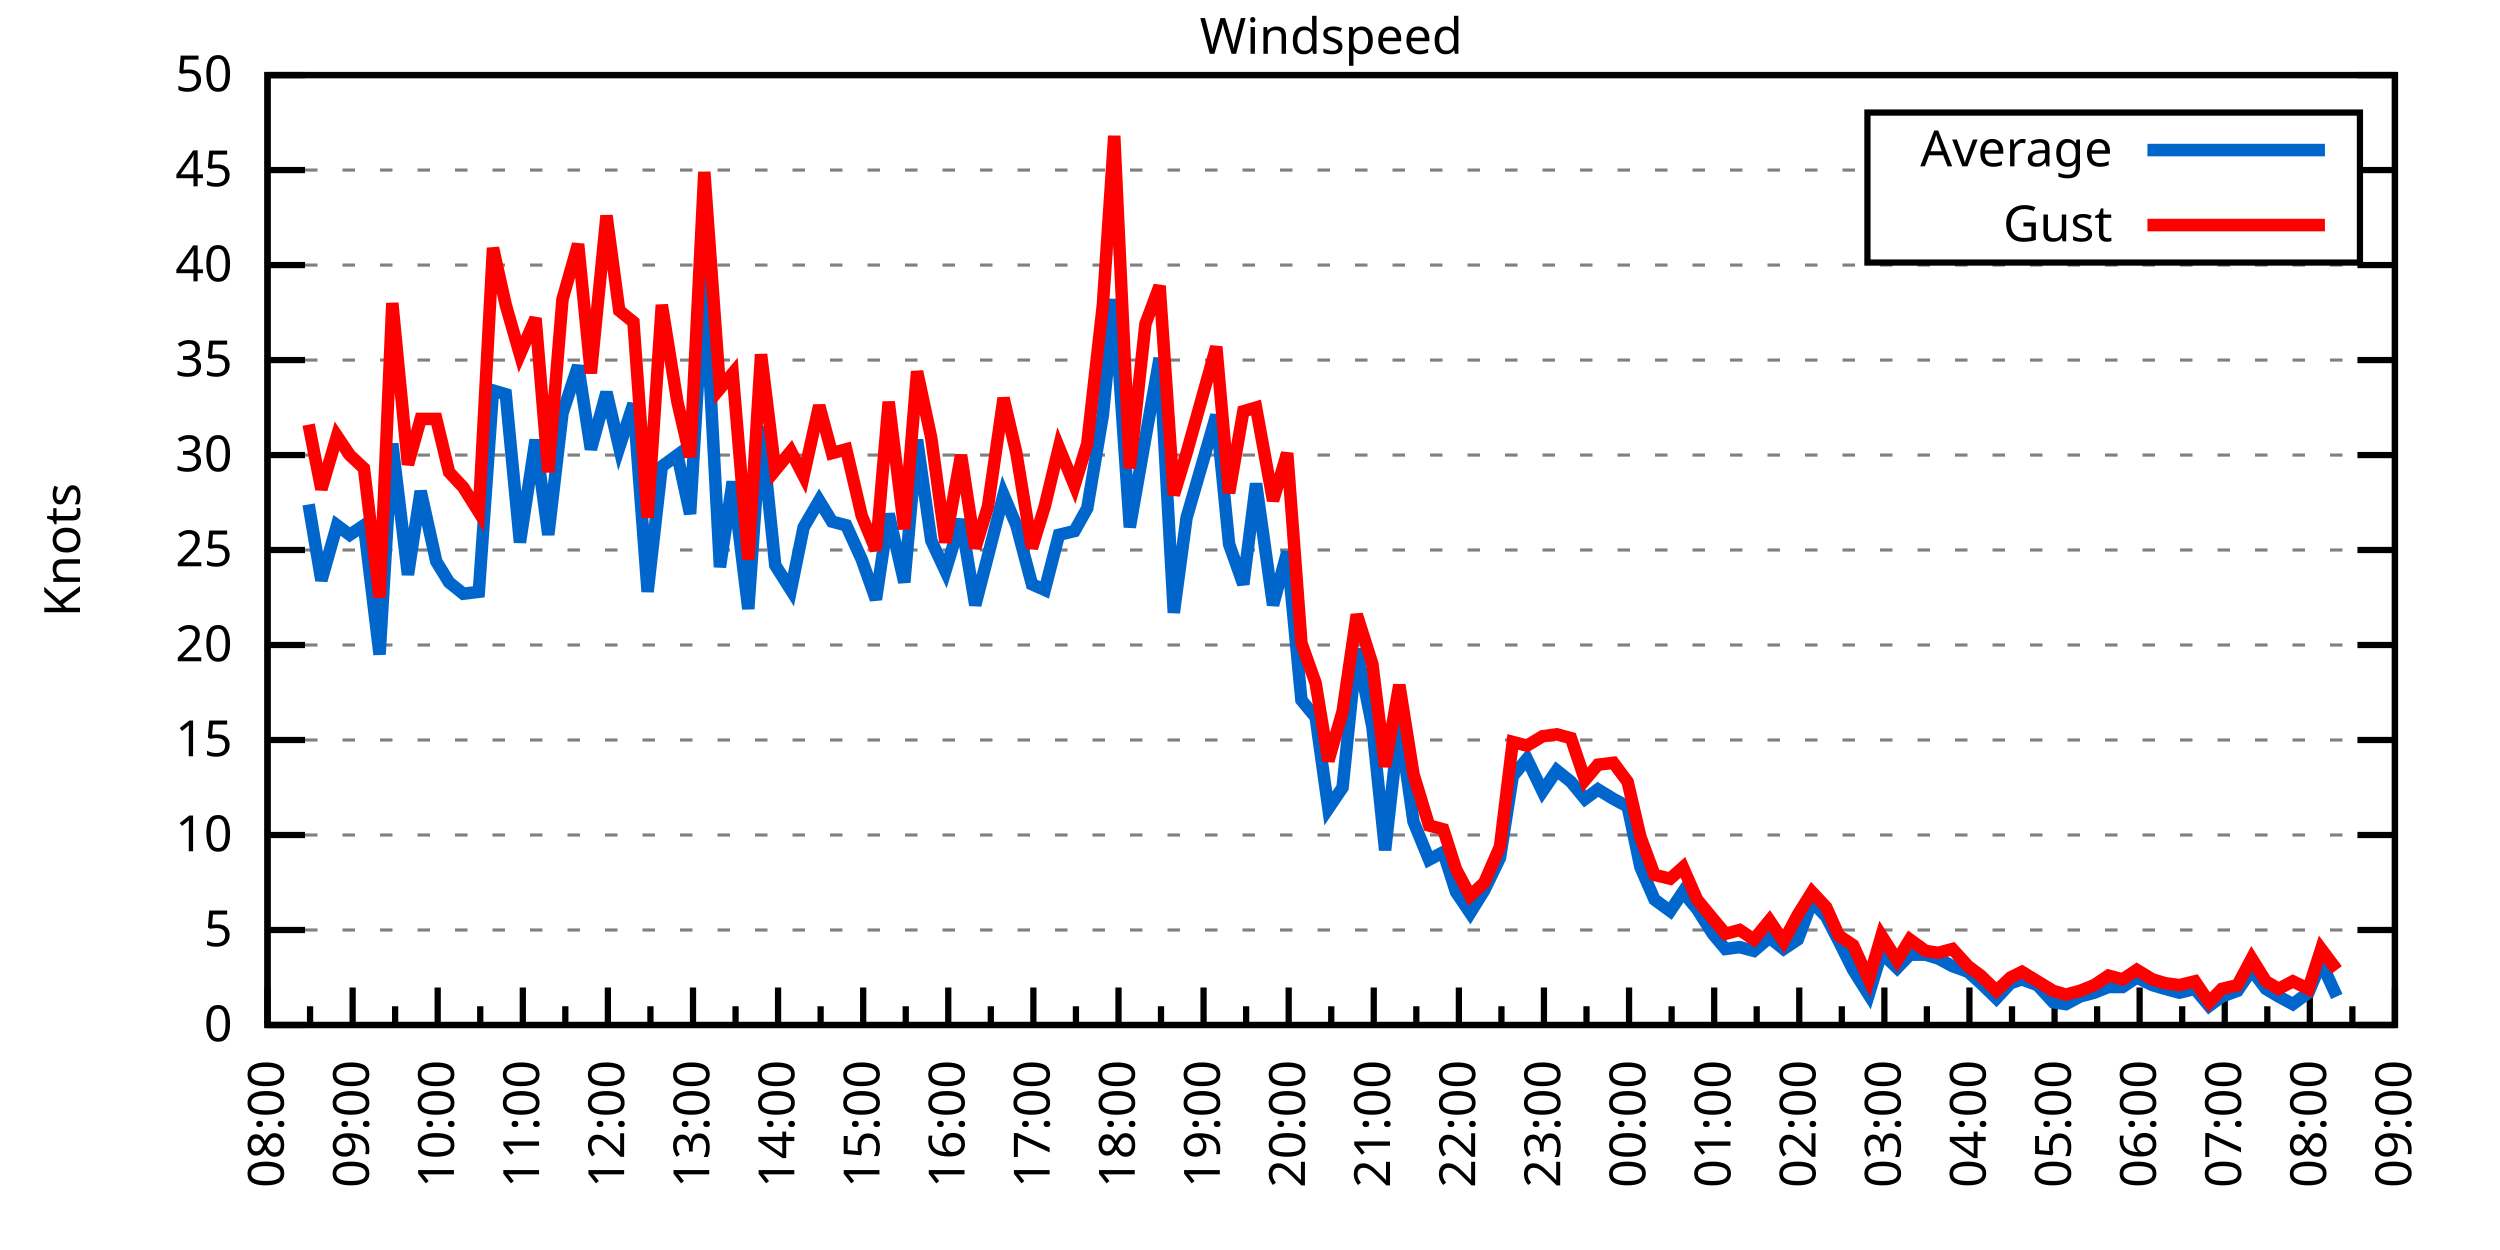
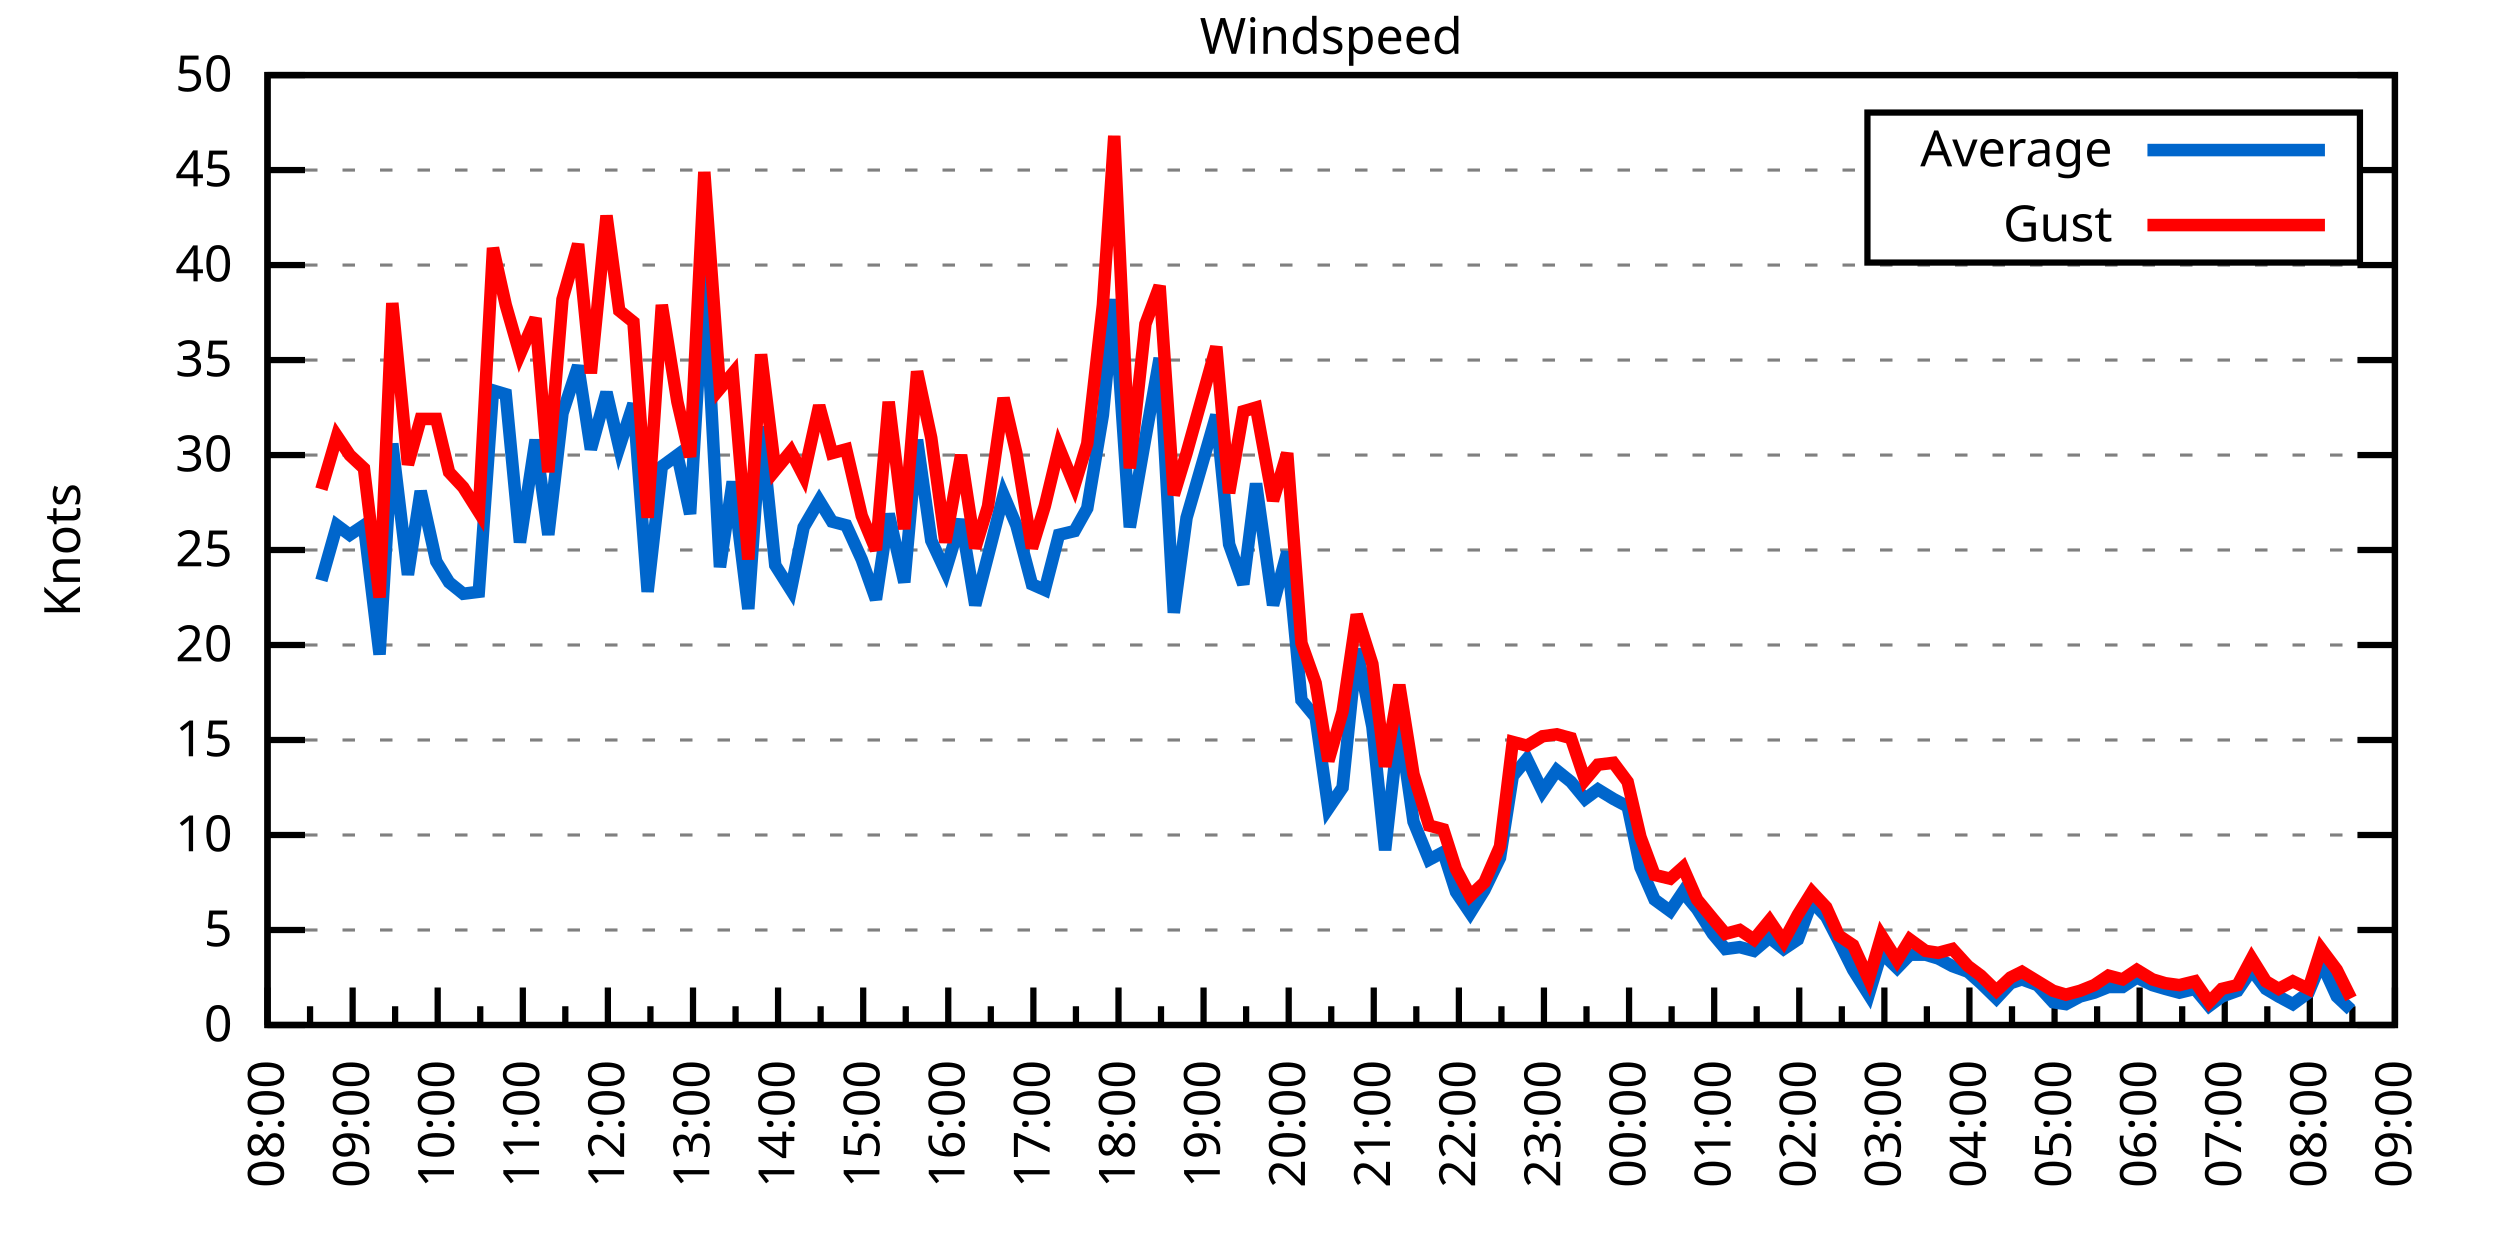
<svg xmlns="http://www.w3.org/2000/svg" xmlns:xlink="http://www.w3.org/1999/xlink" width="400" height="200" viewBox="0 0 400 200">
  <g id="gnuplot_canvas">
    <rect x="0" y="0" width="400" height="200" fill="none" />
    <defs>
      <circle id="gpDot" r="0.5" stroke-width="0.5" stroke="currentColor" />
      <path id="gpPt0" stroke-width="0.333" stroke="currentColor" d="M-1,0 h2 M0,-1 v2" />
      <path id="gpPt1" stroke-width="0.333" stroke="currentColor" d="M-1,-1 L1,1 M1,-1 L-1,1" />
      <path id="gpPt2" stroke-width="0.333" stroke="currentColor" d="M-1,0 L1,0 M0,-1 L0,1 M-1,-1 L1,1 M-1,1 L1,-1" />
      <rect id="gpPt3" stroke-width="0.333" stroke="currentColor" x="-1" y="-1" width="2" height="2" />
      <rect id="gpPt4" stroke-width="0.333" stroke="currentColor" fill="currentColor" x="-1" y="-1" width="2" height="2" />
      <circle id="gpPt5" stroke-width="0.333" stroke="currentColor" cx="0" cy="0" r="1" />
      <use xlink:href="#gpPt5" id="gpPt6" fill="currentColor" stroke="none" />
      <path id="gpPt7" stroke-width="0.333" stroke="currentColor" d="M0,-1.33 L-1.33,0.67 L1.33,0.67 z" />
      <use xlink:href="#gpPt7" id="gpPt8" fill="currentColor" stroke="none" />
      <use xlink:href="#gpPt7" id="gpPt9" stroke="currentColor" transform="rotate(180)" />
      <use xlink:href="#gpPt9" id="gpPt10" fill="currentColor" stroke="none" />
      <use xlink:href="#gpPt3" id="gpPt11" stroke="currentColor" transform="rotate(45)" />
      <use xlink:href="#gpPt11" id="gpPt12" fill="currentColor" stroke="none" />
      <path id="gpPt13" stroke-width="0.333" stroke="currentColor" d="M0,1.330 L1.265,0.411 L0.782,-1.067 L-0.782,-1.076 L-1.265,0.411 z" />
      <use xlink:href="#gpPt13" id="gpPt14" fill="currentColor" stroke="none" />
      <filter id="textbox" filterUnits="objectBoundingBox" x="0" y="0" height="1" width="1">
        <feFlood flood-color="white" flood-opacity="1" result="bgnd" />
        <feComposite in="SourceGraphic" in2="bgnd" operator="atop" />
      </filter>
      <filter id="greybox" filterUnits="objectBoundingBox" x="0" y="0" height="1" width="1">
        <feFlood flood-color="lightgrey" flood-opacity="1" result="grey" />
        <feComposite in="SourceGraphic" in2="grey" operator="atop" />
      </filter>
    </defs>
    <g fill="none" color="white" stroke="currentColor" stroke-width="1.00" stroke-linecap="butt" stroke-linejoin="miter">
</g>
    <g fill="none" color="black" stroke="currentColor" stroke-width="1.00" stroke-linecap="butt" stroke-linejoin="miter">
      <g stroke="none" shape-rendering="crispEdges">
        <polygon fill="rgb(255, 255, 255)" points="42.80,164.00 383.18,164.00 383.18,12.02 42.80,12.02 " />
      </g>
    </g>
    <g fill="none" color="black" stroke="currentColor" stroke-width="1.00" stroke-linecap="butt" stroke-linejoin="miter">
</g>
    <g fill="none" color="black" stroke="black" stroke-width="0.50" stroke-linecap="butt" stroke-linejoin="miter">
</g>
    <g fill="none" color="gray" stroke="currentColor" stroke-width="0.50" stroke-linecap="butt" stroke-linejoin="miter">
      <path stroke="gray" stroke-dasharray="2,4" class="gridline" d="M42.80,164.00 L383.19,164.00  " />
    </g>
    <g fill="none" color="gray" stroke="gray" stroke-width="1.00" stroke-linecap="butt" stroke-linejoin="miter">
</g>
    <g fill="none" color="black" stroke="currentColor" stroke-width="1.00" stroke-linecap="butt" stroke-linejoin="miter">
      <path stroke="black" d="M42.80,164.00 L48.80,164.00 M383.19,164.00 L377.19,164.00  " />
      <g transform="translate(37.20,166.60)" stroke="none" fill="black" font-family="Sans" font-size="8.00" text-anchor="end">
        <text>
          <tspan font-family="Sans"> 0</tspan>
        </text>
      </g>
    </g>
    <g fill="none" color="black" stroke="currentColor" stroke-width="1.00" stroke-linecap="butt" stroke-linejoin="miter">
</g>
    <g fill="none" color="black" stroke="black" stroke-width="0.50" stroke-linecap="butt" stroke-linejoin="miter">
</g>
    <g fill="none" color="gray" stroke="currentColor" stroke-width="0.50" stroke-linecap="butt" stroke-linejoin="miter">
      <path stroke="gray" stroke-dasharray="2,4" class="gridline" d="M42.80,148.80 L383.19,148.80  " />
    </g>
    <g fill="none" color="gray" stroke="gray" stroke-width="1.00" stroke-linecap="butt" stroke-linejoin="miter">
</g>
    <g fill="none" color="black" stroke="currentColor" stroke-width="1.00" stroke-linecap="butt" stroke-linejoin="miter">
      <path stroke="black" d="M42.80,148.80 L48.80,148.80 M383.19,148.80 L377.19,148.80  " />
      <g transform="translate(37.20,151.40)" stroke="none" fill="black" font-family="Sans" font-size="8.00" text-anchor="end">
        <text>
          <tspan font-family="Sans"> 5</tspan>
        </text>
      </g>
    </g>
    <g fill="none" color="black" stroke="currentColor" stroke-width="1.00" stroke-linecap="butt" stroke-linejoin="miter">
</g>
    <g fill="none" color="black" stroke="black" stroke-width="0.50" stroke-linecap="butt" stroke-linejoin="miter">
</g>
    <g fill="none" color="gray" stroke="currentColor" stroke-width="0.50" stroke-linecap="butt" stroke-linejoin="miter">
      <path stroke="gray" stroke-dasharray="2,4" class="gridline" d="M42.80,133.60 L383.19,133.60  " />
    </g>
    <g fill="none" color="gray" stroke="gray" stroke-width="1.00" stroke-linecap="butt" stroke-linejoin="miter">
</g>
    <g fill="none" color="black" stroke="currentColor" stroke-width="1.00" stroke-linecap="butt" stroke-linejoin="miter">
      <path stroke="black" d="M42.80,133.60 L48.80,133.60 M383.19,133.60 L377.19,133.60  " />
      <g transform="translate(37.20,136.20)" stroke="none" fill="black" font-family="Sans" font-size="8.00" text-anchor="end">
        <text>
          <tspan font-family="Sans"> 10</tspan>
        </text>
      </g>
    </g>
    <g fill="none" color="black" stroke="currentColor" stroke-width="1.00" stroke-linecap="butt" stroke-linejoin="miter">
</g>
    <g fill="none" color="black" stroke="black" stroke-width="0.50" stroke-linecap="butt" stroke-linejoin="miter">
</g>
    <g fill="none" color="gray" stroke="currentColor" stroke-width="0.50" stroke-linecap="butt" stroke-linejoin="miter">
      <path stroke="gray" stroke-dasharray="2,4" class="gridline" d="M42.80,118.40 L383.19,118.40  " />
    </g>
    <g fill="none" color="gray" stroke="gray" stroke-width="1.00" stroke-linecap="butt" stroke-linejoin="miter">
</g>
    <g fill="none" color="black" stroke="currentColor" stroke-width="1.00" stroke-linecap="butt" stroke-linejoin="miter">
      <path stroke="black" d="M42.80,118.40 L48.80,118.40 M383.19,118.40 L377.19,118.40  " />
      <g transform="translate(37.20,121.00)" stroke="none" fill="black" font-family="Sans" font-size="8.00" text-anchor="end">
        <text>
          <tspan font-family="Sans"> 15</tspan>
        </text>
      </g>
    </g>
    <g fill="none" color="black" stroke="currentColor" stroke-width="1.00" stroke-linecap="butt" stroke-linejoin="miter">
</g>
    <g fill="none" color="black" stroke="black" stroke-width="0.50" stroke-linecap="butt" stroke-linejoin="miter">
</g>
    <g fill="none" color="gray" stroke="currentColor" stroke-width="0.50" stroke-linecap="butt" stroke-linejoin="miter">
      <path stroke="gray" stroke-dasharray="2,4" class="gridline" d="M42.80,103.20 L383.19,103.20  " />
    </g>
    <g fill="none" color="gray" stroke="gray" stroke-width="1.00" stroke-linecap="butt" stroke-linejoin="miter">
</g>
    <g fill="none" color="black" stroke="currentColor" stroke-width="1.00" stroke-linecap="butt" stroke-linejoin="miter">
      <path stroke="black" d="M42.80,103.20 L48.80,103.20 M383.19,103.20 L377.19,103.20  " />
      <g transform="translate(37.20,105.80)" stroke="none" fill="black" font-family="Sans" font-size="8.00" text-anchor="end">
        <text>
          <tspan font-family="Sans"> 20</tspan>
        </text>
      </g>
    </g>
    <g fill="none" color="black" stroke="currentColor" stroke-width="1.00" stroke-linecap="butt" stroke-linejoin="miter">
</g>
    <g fill="none" color="black" stroke="black" stroke-width="0.50" stroke-linecap="butt" stroke-linejoin="miter">
</g>
    <g fill="none" color="gray" stroke="currentColor" stroke-width="0.50" stroke-linecap="butt" stroke-linejoin="miter">
      <path stroke="gray" stroke-dasharray="2,4" class="gridline" d="M42.80,88.00 L383.19,88.00  " />
    </g>
    <g fill="none" color="gray" stroke="gray" stroke-width="1.00" stroke-linecap="butt" stroke-linejoin="miter">
</g>
    <g fill="none" color="black" stroke="currentColor" stroke-width="1.00" stroke-linecap="butt" stroke-linejoin="miter">
      <path stroke="black" d="M42.80,88.00 L48.80,88.00 M383.19,88.00 L377.19,88.00  " />
      <g transform="translate(37.20,90.60)" stroke="none" fill="black" font-family="Sans" font-size="8.00" text-anchor="end">
        <text>
          <tspan font-family="Sans"> 25</tspan>
        </text>
      </g>
    </g>
    <g fill="none" color="black" stroke="currentColor" stroke-width="1.00" stroke-linecap="butt" stroke-linejoin="miter">
</g>
    <g fill="none" color="black" stroke="black" stroke-width="0.50" stroke-linecap="butt" stroke-linejoin="miter">
</g>
    <g fill="none" color="gray" stroke="currentColor" stroke-width="0.50" stroke-linecap="butt" stroke-linejoin="miter">
      <path stroke="gray" stroke-dasharray="2,4" class="gridline" d="M42.80,72.81 L383.19,72.81  " />
    </g>
    <g fill="none" color="gray" stroke="gray" stroke-width="1.00" stroke-linecap="butt" stroke-linejoin="miter">
</g>
    <g fill="none" color="black" stroke="currentColor" stroke-width="1.00" stroke-linecap="butt" stroke-linejoin="miter">
      <path stroke="black" d="M42.80,72.81 L48.80,72.81 M383.19,72.81 L377.19,72.81  " />
      <g transform="translate(37.20,75.41)" stroke="none" fill="black" font-family="Sans" font-size="8.00" text-anchor="end">
        <text>
          <tspan font-family="Sans"> 30</tspan>
        </text>
      </g>
    </g>
    <g fill="none" color="black" stroke="currentColor" stroke-width="1.00" stroke-linecap="butt" stroke-linejoin="miter">
</g>
    <g fill="none" color="black" stroke="black" stroke-width="0.50" stroke-linecap="butt" stroke-linejoin="miter">
</g>
    <g fill="none" color="gray" stroke="currentColor" stroke-width="0.50" stroke-linecap="butt" stroke-linejoin="miter">
      <path stroke="gray" stroke-dasharray="2,4" class="gridline" d="M42.80,57.61 L383.19,57.61  " />
    </g>
    <g fill="none" color="gray" stroke="gray" stroke-width="1.00" stroke-linecap="butt" stroke-linejoin="miter">
</g>
    <g fill="none" color="black" stroke="currentColor" stroke-width="1.00" stroke-linecap="butt" stroke-linejoin="miter">
      <path stroke="black" d="M42.80,57.61 L48.80,57.61 M383.19,57.61 L377.19,57.61  " />
      <g transform="translate(37.20,60.21)" stroke="none" fill="black" font-family="Sans" font-size="8.00" text-anchor="end">
        <text>
          <tspan font-family="Sans"> 35</tspan>
        </text>
      </g>
    </g>
    <g fill="none" color="black" stroke="currentColor" stroke-width="1.00" stroke-linecap="butt" stroke-linejoin="miter">
</g>
    <g fill="none" color="black" stroke="black" stroke-width="0.50" stroke-linecap="butt" stroke-linejoin="miter">
</g>
    <g fill="none" color="gray" stroke="currentColor" stroke-width="0.50" stroke-linecap="butt" stroke-linejoin="miter">
      <path stroke="gray" stroke-dasharray="2,4" class="gridline" d="M42.80,42.41 L383.19,42.41  " />
    </g>
    <g fill="none" color="gray" stroke="gray" stroke-width="1.00" stroke-linecap="butt" stroke-linejoin="miter">
</g>
    <g fill="none" color="black" stroke="currentColor" stroke-width="1.00" stroke-linecap="butt" stroke-linejoin="miter">
      <path stroke="black" d="M42.80,42.41 L48.80,42.41 M383.19,42.41 L377.19,42.41  " />
      <g transform="translate(37.20,45.01)" stroke="none" fill="black" font-family="Sans" font-size="8.00" text-anchor="end">
        <text>
          <tspan font-family="Sans"> 40</tspan>
        </text>
      </g>
    </g>
    <g fill="none" color="black" stroke="currentColor" stroke-width="1.00" stroke-linecap="butt" stroke-linejoin="miter">
</g>
    <g fill="none" color="black" stroke="black" stroke-width="0.50" stroke-linecap="butt" stroke-linejoin="miter">
</g>
    <g fill="none" color="gray" stroke="currentColor" stroke-width="0.50" stroke-linecap="butt" stroke-linejoin="miter">
      <path stroke="gray" stroke-dasharray="2,4" class="gridline" d="M42.80,27.21 L298.79,27.21 M377.59,27.21 L383.19,27.21  " />
    </g>
    <g fill="none" color="gray" stroke="gray" stroke-width="1.00" stroke-linecap="butt" stroke-linejoin="miter">
</g>
    <g fill="none" color="black" stroke="currentColor" stroke-width="1.00" stroke-linecap="butt" stroke-linejoin="miter">
      <path stroke="black" d="M42.80,27.21 L48.80,27.21 M383.19,27.21 L377.19,27.21  " />
      <g transform="translate(37.20,29.81)" stroke="none" fill="black" font-family="Sans" font-size="8.00" text-anchor="end">
        <text>
          <tspan font-family="Sans"> 45</tspan>
        </text>
      </g>
    </g>
    <g fill="none" color="black" stroke="currentColor" stroke-width="1.00" stroke-linecap="butt" stroke-linejoin="miter">
</g>
    <g fill="none" color="black" stroke="black" stroke-width="0.50" stroke-linecap="butt" stroke-linejoin="miter">
</g>
    <g fill="none" color="gray" stroke="currentColor" stroke-width="0.50" stroke-linecap="butt" stroke-linejoin="miter">
      <path stroke="gray" stroke-dasharray="2,4" class="gridline" d="M42.80,12.01 L383.19,12.01  " />
    </g>
    <g fill="none" color="gray" stroke="gray" stroke-width="1.00" stroke-linecap="butt" stroke-linejoin="miter">
</g>
    <g fill="none" color="black" stroke="currentColor" stroke-width="1.00" stroke-linecap="butt" stroke-linejoin="miter">
      <path stroke="black" d="M42.80,12.01 L48.80,12.01 M383.19,12.01 L377.19,12.01  " />
      <g transform="translate(37.20,14.61)" stroke="none" fill="black" font-family="Sans" font-size="8.00" text-anchor="end">
        <text>
          <tspan font-family="Sans"> 50</tspan>
        </text>
      </g>
    </g>
    <g fill="none" color="black" stroke="currentColor" stroke-width="1.00" stroke-linecap="butt" stroke-linejoin="miter">
      <path stroke="black" d="M42.80,164.00 L42.80,158.00  " />
      <g transform="translate(45.40,169.60) rotate(270)" stroke="none" fill="black" font-family="Sans" font-size="8.00" text-anchor="end">
        <text>
          <tspan font-family="Sans">08:00</tspan>
        </text>
      </g>
    </g>
    <g fill="none" color="black" stroke="currentColor" stroke-width="1.00" stroke-linecap="butt" stroke-linejoin="miter">
      <path stroke="black" d="M49.61,164.00 L49.61,161.00 M56.42,164.00 L56.42,158.00  " />
      <g transform="translate(59.02,169.60) rotate(270)" stroke="none" fill="black" font-family="Sans" font-size="8.00" text-anchor="end">
        <text>
          <tspan font-family="Sans">09:00</tspan>
        </text>
      </g>
    </g>
    <g fill="none" color="black" stroke="currentColor" stroke-width="1.00" stroke-linecap="butt" stroke-linejoin="miter">
      <path stroke="black" d="M63.22,164.00 L63.22,161.00 M70.03,164.00 L70.03,158.00  " />
      <g transform="translate(72.63,169.60) rotate(270)" stroke="none" fill="black" font-family="Sans" font-size="8.00" text-anchor="end">
        <text>
          <tspan font-family="Sans">10:00</tspan>
        </text>
      </g>
    </g>
    <g fill="none" color="black" stroke="currentColor" stroke-width="1.00" stroke-linecap="butt" stroke-linejoin="miter">
      <path stroke="black" d="M76.84,164.00 L76.84,161.00 M83.65,164.00 L83.65,158.00  " />
      <g transform="translate(86.25,169.60) rotate(270)" stroke="none" fill="black" font-family="Sans" font-size="8.00" text-anchor="end">
        <text>
          <tspan font-family="Sans">11:00</tspan>
        </text>
      </g>
    </g>
    <g fill="none" color="black" stroke="currentColor" stroke-width="1.00" stroke-linecap="butt" stroke-linejoin="miter">
      <path stroke="black" d="M90.45,164.00 L90.45,161.00 M97.26,164.00 L97.26,158.00  " />
      <g transform="translate(99.86,169.60) rotate(270)" stroke="none" fill="black" font-family="Sans" font-size="8.00" text-anchor="end">
        <text>
          <tspan font-family="Sans">12:00</tspan>
        </text>
      </g>
    </g>
    <g fill="none" color="black" stroke="currentColor" stroke-width="1.00" stroke-linecap="butt" stroke-linejoin="miter">
      <path stroke="black" d="M104.07,164.00 L104.07,161.00 M110.88,164.00 L110.88,158.00  " />
      <g transform="translate(113.48,169.60) rotate(270)" stroke="none" fill="black" font-family="Sans" font-size="8.00" text-anchor="end">
        <text>
          <tspan font-family="Sans">13:00</tspan>
        </text>
      </g>
    </g>
    <g fill="none" color="black" stroke="currentColor" stroke-width="1.00" stroke-linecap="butt" stroke-linejoin="miter">
      <path stroke="black" d="M117.69,164.00 L117.69,161.00 M124.49,164.00 L124.49,158.00  " />
      <g transform="translate(127.09,169.60) rotate(270)" stroke="none" fill="black" font-family="Sans" font-size="8.00" text-anchor="end">
        <text>
          <tspan font-family="Sans">14:00</tspan>
        </text>
      </g>
    </g>
    <g fill="none" color="black" stroke="currentColor" stroke-width="1.00" stroke-linecap="butt" stroke-linejoin="miter">
      <path stroke="black" d="M131.30,164.00 L131.30,161.00 M138.11,164.00 L138.11,158.00  " />
      <g transform="translate(140.71,169.60) rotate(270)" stroke="none" fill="black" font-family="Sans" font-size="8.00" text-anchor="end">
        <text>
          <tspan font-family="Sans">15:00</tspan>
        </text>
      </g>
    </g>
    <g fill="none" color="black" stroke="currentColor" stroke-width="1.00" stroke-linecap="butt" stroke-linejoin="miter">
      <path stroke="black" d="M144.92,164.00 L144.92,161.00 M151.72,164.00 L151.72,158.00  " />
      <g transform="translate(154.32,169.60) rotate(270)" stroke="none" fill="black" font-family="Sans" font-size="8.00" text-anchor="end">
        <text>
          <tspan font-family="Sans">16:00</tspan>
        </text>
      </g>
    </g>
    <g fill="none" color="black" stroke="currentColor" stroke-width="1.00" stroke-linecap="butt" stroke-linejoin="miter">
      <path stroke="black" d="M158.53,164.00 L158.53,161.00 M165.34,164.00 L165.34,158.00  " />
      <g transform="translate(167.94,169.60) rotate(270)" stroke="none" fill="black" font-family="Sans" font-size="8.00" text-anchor="end">
        <text>
          <tspan font-family="Sans">17:00</tspan>
        </text>
      </g>
    </g>
    <g fill="none" color="black" stroke="currentColor" stroke-width="1.00" stroke-linecap="butt" stroke-linejoin="miter">
      <path stroke="black" d="M172.15,164.00 L172.15,161.00 M178.96,164.00 L178.96,158.00  " />
      <g transform="translate(181.56,169.60) rotate(270)" stroke="none" fill="black" font-family="Sans" font-size="8.00" text-anchor="end">
        <text>
          <tspan font-family="Sans">18:00</tspan>
        </text>
      </g>
    </g>
    <g fill="none" color="black" stroke="currentColor" stroke-width="1.00" stroke-linecap="butt" stroke-linejoin="miter">
      <path stroke="black" d="M185.76,164.00 L185.76,161.00 M192.57,164.00 L192.57,158.00  " />
      <g transform="translate(195.17,169.60) rotate(270)" stroke="none" fill="black" font-family="Sans" font-size="8.00" text-anchor="end">
        <text>
          <tspan font-family="Sans">19:00</tspan>
        </text>
      </g>
    </g>
    <g fill="none" color="black" stroke="currentColor" stroke-width="1.00" stroke-linecap="butt" stroke-linejoin="miter">
      <path stroke="black" d="M199.38,164.00 L199.38,161.00 M206.19,164.00 L206.19,158.00  " />
      <g transform="translate(208.79,169.60) rotate(270)" stroke="none" fill="black" font-family="Sans" font-size="8.00" text-anchor="end">
        <text>
          <tspan font-family="Sans">20:00</tspan>
        </text>
      </g>
    </g>
    <g fill="none" color="black" stroke="currentColor" stroke-width="1.00" stroke-linecap="butt" stroke-linejoin="miter">
      <path stroke="black" d="M213.00,164.00 L213.00,161.00 M219.80,164.00 L219.80,158.00  " />
      <g transform="translate(222.40,169.60) rotate(270)" stroke="none" fill="black" font-family="Sans" font-size="8.00" text-anchor="end">
        <text>
          <tspan font-family="Sans">21:00</tspan>
        </text>
      </g>
    </g>
    <g fill="none" color="black" stroke="currentColor" stroke-width="1.00" stroke-linecap="butt" stroke-linejoin="miter">
      <path stroke="black" d="M226.61,164.00 L226.61,161.00 M233.42,164.00 L233.42,158.00  " />
      <g transform="translate(236.02,169.60) rotate(270)" stroke="none" fill="black" font-family="Sans" font-size="8.00" text-anchor="end">
        <text>
          <tspan font-family="Sans">22:00</tspan>
        </text>
      </g>
    </g>
    <g fill="none" color="black" stroke="currentColor" stroke-width="1.00" stroke-linecap="butt" stroke-linejoin="miter">
      <path stroke="black" d="M240.23,164.00 L240.23,161.00 M247.03,164.00 L247.03,158.00  " />
      <g transform="translate(249.63,169.60) rotate(270)" stroke="none" fill="black" font-family="Sans" font-size="8.00" text-anchor="end">
        <text>
          <tspan font-family="Sans">23:00</tspan>
        </text>
      </g>
    </g>
    <g fill="none" color="black" stroke="currentColor" stroke-width="1.00" stroke-linecap="butt" stroke-linejoin="miter">
      <path stroke="black" d="M253.84,164.00 L253.84,161.00 M260.65,164.00 L260.65,158.00  " />
      <g transform="translate(263.25,169.60) rotate(270)" stroke="none" fill="black" font-family="Sans" font-size="8.00" text-anchor="end">
        <text>
          <tspan font-family="Sans">00:00</tspan>
        </text>
      </g>
    </g>
    <g fill="none" color="black" stroke="currentColor" stroke-width="1.00" stroke-linecap="butt" stroke-linejoin="miter">
      <path stroke="black" d="M267.46,164.00 L267.46,161.00 M274.27,164.00 L274.27,158.00  " />
      <g transform="translate(276.87,169.60) rotate(270)" stroke="none" fill="black" font-family="Sans" font-size="8.00" text-anchor="end">
        <text>
          <tspan font-family="Sans">01:00</tspan>
        </text>
      </g>
    </g>
    <g fill="none" color="black" stroke="currentColor" stroke-width="1.00" stroke-linecap="butt" stroke-linejoin="miter">
      <path stroke="black" d="M281.07,164.00 L281.07,161.00 M287.88,164.00 L287.88,158.00  " />
      <g transform="translate(290.48,169.60) rotate(270)" stroke="none" fill="black" font-family="Sans" font-size="8.00" text-anchor="end">
        <text>
          <tspan font-family="Sans">02:00</tspan>
        </text>
      </g>
    </g>
    <g fill="none" color="black" stroke="currentColor" stroke-width="1.00" stroke-linecap="butt" stroke-linejoin="miter">
      <path stroke="black" d="M294.69,164.00 L294.69,161.00 M301.50,164.00 L301.50,158.00  " />
      <g transform="translate(304.10,169.60) rotate(270)" stroke="none" fill="black" font-family="Sans" font-size="8.00" text-anchor="end">
        <text>
          <tspan font-family="Sans">03:00</tspan>
        </text>
      </g>
    </g>
    <g fill="none" color="black" stroke="currentColor" stroke-width="1.00" stroke-linecap="butt" stroke-linejoin="miter">
      <path stroke="black" d="M308.30,164.00 L308.30,161.00 M315.11,164.00 L315.11,158.00  " />
      <g transform="translate(317.71,169.60) rotate(270)" stroke="none" fill="black" font-family="Sans" font-size="8.00" text-anchor="end">
        <text>
          <tspan font-family="Sans">04:00</tspan>
        </text>
      </g>
    </g>
    <g fill="none" color="black" stroke="currentColor" stroke-width="1.00" stroke-linecap="butt" stroke-linejoin="miter">
      <path stroke="black" d="M321.92,164.00 L321.92,161.00 M328.73,164.00 L328.73,158.00  " />
      <g transform="translate(331.33,169.60) rotate(270)" stroke="none" fill="black" font-family="Sans" font-size="8.00" text-anchor="end">
        <text>
          <tspan font-family="Sans">05:00</tspan>
        </text>
      </g>
    </g>
    <g fill="none" color="black" stroke="currentColor" stroke-width="1.00" stroke-linecap="butt" stroke-linejoin="miter">
      <path stroke="black" d="M335.54,164.00 L335.54,161.00 M342.34,164.00 L342.34,158.00  " />
      <g transform="translate(344.94,169.60) rotate(270)" stroke="none" fill="black" font-family="Sans" font-size="8.00" text-anchor="end">
        <text>
          <tspan font-family="Sans">06:00</tspan>
        </text>
      </g>
    </g>
    <g fill="none" color="black" stroke="currentColor" stroke-width="1.00" stroke-linecap="butt" stroke-linejoin="miter">
      <path stroke="black" d="M349.15,164.00 L349.15,161.00 M355.96,164.00 L355.96,158.00  " />
      <g transform="translate(358.56,169.60) rotate(270)" stroke="none" fill="black" font-family="Sans" font-size="8.00" text-anchor="end">
        <text>
          <tspan font-family="Sans">07:00</tspan>
        </text>
      </g>
    </g>
    <g fill="none" color="black" stroke="currentColor" stroke-width="1.00" stroke-linecap="butt" stroke-linejoin="miter">
      <path stroke="black" d="M362.77,164.00 L362.77,161.00 M369.57,164.00 L369.57,158.00  " />
      <g transform="translate(372.17,169.60) rotate(270)" stroke="none" fill="black" font-family="Sans" font-size="8.00" text-anchor="end">
        <text>
          <tspan font-family="Sans">08:00</tspan>
        </text>
      </g>
    </g>
    <g fill="none" color="black" stroke="currentColor" stroke-width="1.00" stroke-linecap="butt" stroke-linejoin="miter">
      <path stroke="black" d="M376.38,164.00 L376.38,161.00 M383.19,164.00 L383.19,158.00  " />
      <g transform="translate(385.79,169.60) rotate(270)" stroke="none" fill="black" font-family="Sans" font-size="8.00" text-anchor="end">
        <text>
          <tspan font-family="Sans">09:00</tspan>
        </text>
      </g>
    </g>
    <g fill="none" color="black" stroke="currentColor" stroke-width="1.00" stroke-linecap="butt" stroke-linejoin="miter">
</g>
    <g fill="none" color="black" stroke="currentColor" stroke-width="1.00" stroke-linecap="butt" stroke-linejoin="miter">
      <path stroke="black" d="M42.80,12.01 L42.80,164.00 L383.19,164.00 L383.19,12.01 L42.80,12.01 Z  " />
    </g>
    <g fill="none" color="black" stroke="currentColor" stroke-width="1.00" stroke-linecap="butt" stroke-linejoin="miter">
      <g transform="translate(12.80,88.01) rotate(270)" stroke="none" fill="black" font-family="Sans" font-size="8.00" text-anchor="middle">
        <text>
          <tspan font-family="Sans">Knots</tspan>
        </text>
      </g>
    </g>
    <g fill="none" color="black" stroke="currentColor" stroke-width="1.00" stroke-linecap="butt" stroke-linejoin="miter">
</g>
    <g fill="none" color="black" stroke="currentColor" stroke-width="1.00" stroke-linecap="butt" stroke-linejoin="miter">
      <path stroke="black" d="M298.79,42.01 L298.79,18.01 L377.59,18.01 L377.59,42.01 L298.79,42.01 Z  " />
    </g>
    <g id="Windspeed_plot_1">
      <g fill="none" color="white" stroke="black" stroke-width="2.00" stroke-linecap="butt" stroke-linejoin="miter">
</g>
      <g fill="none" color="black" stroke="currentColor" stroke-width="2.00" stroke-linecap="butt" stroke-linejoin="miter">
        <g transform="translate(337.99,26.61)" stroke="none" fill="black" font-family="Sans" font-size="8.00" text-anchor="end">
          <text>
            <tspan font-family="Sans">Average</tspan>
          </text>
        </g>
      </g>
      <g fill="none" color="black" stroke="currentColor" stroke-width="2.00" stroke-linecap="butt" stroke-linejoin="miter">
-         <path stroke="rgb(  0, 102, 204)" d="M343.59,24.01 L371.99,24.01 M49.38,80.71 L51.42,92.87 L53.92,84.05 L55.96,85.57 L58.23,84.05 L60.73,104.72   L62.77,70.98 L65.27,91.96 L67.31,78.58 L69.80,89.83 L71.85,93.17 L74.12,95.00 L76.61,94.69 L78.88,62.47   L80.92,63.08 L83.19,86.79 L85.69,70.37 L87.73,85.57 L90.00,66.12 L92.50,58.52 L94.54,71.89 L97.04,62.77   L99.08,71.59 L101.35,64.60 L103.62,94.69 L105.89,74.63 L108.38,72.81 L110.42,82.23 L112.69,43.93 L115.19,90.74   L117.23,77.06 L119.73,97.43 L121.77,68.25 L124.04,90.44 L126.54,94.39 L128.58,84.36 L131.07,80.10 L133.12,83.45   L135.39,84.05 L137.88,89.52 L140.15,95.91 L142.19,82.23 L144.69,93.17 L146.73,70.37 L149.00,86.49 L151.27,91.35   L153.77,83.14 L156.04,96.82 L158.08,88.92 L160.57,79.19 L162.62,84.05 L165.11,93.48 L167.16,94.39 L169.43,85.57   L171.92,84.97 L173.96,81.32 L176.46,66.42 L178.28,47.88 L180.77,84.36 L183.27,70.07 L185.54,57.30 L187.81,98.04   L189.85,82.84 L194.61,66.42 L196.66,87.09 L198.93,93.48 L200.97,77.37 L203.69,96.82 L205.96,88.31 L208.23,112.02   L210.50,114.76 L212.54,129.35 L214.81,126.00 L217.08,103.81 L219.58,116.28 L221.62,136.03 L223.89,115.67 L226.16,131.47   L228.65,137.55 L230.92,136.34 L232.96,142.72 L235.23,146.07 L237.50,142.42 L240.00,137.25 L242.04,124.18 L244.31,121.44   L246.81,126.61 L249.08,123.27 L251.35,125.09 L253.61,127.83 L255.66,126.31 L258.15,127.83 L260.42,129.04 L262.47,138.77   L264.73,143.94 L267.23,145.76 L269.27,142.72 L271.54,145.46 L274.04,149.41 L276.08,151.84 L278.35,151.54 L280.62,152.14   L283.12,150.02 L285.38,151.84 L287.65,150.32 L289.92,144.24 L292.19,146.67 L294.23,150.62 L296.50,155.18 L299.00,159.14   L301.04,152.45 L303.54,154.88 L305.58,152.75 L308.08,152.75 L310.12,153.36 L312.39,154.58 L314.89,155.49 L316.93,157.31   L319.42,159.74 L321.69,157.31 L323.51,156.70 L326.00,157.62 L328.50,160.35 L330.54,160.66 L332.81,159.44 L335.08,158.83   L337.35,157.92 L339.62,157.92 L341.89,156.40 L344.39,157.62 L346.43,158.22 L348.70,158.83 L351.19,158.22 L353.46,160.96   L355.50,159.44 L358.00,158.53 L360.27,155.18 L362.54,158.22 L364.58,159.44 L366.85,160.66 L369.35,158.83 L371.39,153.97   L373.89,159.44  " />
+         <path stroke="rgb(  0, 102, 204)" d="M343.59,24.01 L371.99,24.01 M51.42,92.87 L53.92,84.05 L55.96,85.57 L58.23,84.05 L60.73,104.72 L62.77,70.98   L65.27,91.96 L67.31,78.58 L69.80,89.83 L71.85,93.17 L74.12,95.00 L76.61,94.69 L78.88,62.47 L80.92,63.08   L83.19,86.79 L85.69,70.37 L87.73,85.57 L90.00,66.12 L92.50,58.52 L94.54,71.89 L97.04,62.77 L99.08,71.59   L101.35,64.60 L103.62,94.69 L105.89,74.63 L108.38,72.81 L110.42,82.23 L112.69,43.93 L115.19,90.74 L117.23,77.06   L119.73,97.43 L121.77,68.25 L124.04,90.44 L126.54,94.39 L128.58,84.36 L131.07,80.10 L133.12,83.45 L135.39,84.05   L137.88,89.52 L140.15,95.91 L142.19,82.23 L144.69,93.17 L146.73,70.37 L149.00,86.49 L151.27,91.35 L153.77,83.14   L156.04,96.82 L158.08,88.92 L160.57,79.19 L162.62,84.05 L165.11,93.48 L167.16,94.39 L169.43,85.57 L171.92,84.97   L173.96,81.32 L176.46,66.42 L178.28,47.88 L180.77,84.36 L183.27,70.07 L185.54,57.30 L187.81,98.04 L189.85,82.84   L194.61,66.42 L196.66,87.09 L198.93,93.48 L200.97,77.37 L203.69,96.82 L205.96,88.31 L208.23,112.02 L210.50,114.76   L212.54,129.35 L214.81,126.00 L217.08,103.81 L219.58,116.28 L221.62,136.03 L223.89,115.67 L226.16,131.47 L228.65,137.55   L230.92,136.34 L232.96,142.72 L235.23,146.07 L237.50,142.42 L240.00,137.25 L242.04,124.18 L244.31,121.44 L246.81,126.61   L249.08,123.27 L251.35,125.09 L253.61,127.83 L255.66,126.31 L258.15,127.83 L260.42,129.04 L262.47,138.77 L264.73,143.94   L267.23,145.76 L269.27,142.72 L271.54,145.46 L274.04,149.41 L276.08,151.84 L278.35,151.54 L280.62,152.14 L283.12,150.02   L285.38,151.84 L287.65,150.32 L289.92,144.24 L292.19,146.67 L294.23,150.62 L296.50,155.18 L299.00,159.14 L301.04,152.45   L303.54,154.88 L305.58,152.75 L308.08,152.75 L310.12,153.36 L312.39,154.58 L314.89,155.49 L316.93,157.31 L319.42,159.74   L321.69,157.31 L323.51,156.70 L326.00,157.62 L328.50,160.35 L330.54,160.66 L332.81,159.44 L335.08,158.83 L337.35,157.92   L339.62,157.92 L341.89,156.40 L344.39,157.62 L346.43,158.22 L348.70,158.83 L351.19,158.22 L353.46,160.96 L355.50,159.44   L358.00,158.53 L360.27,155.18 L362.54,158.22 L364.58,159.44 L366.85,160.66 L369.35,158.83 L371.39,153.97 L373.89,159.44   L376.16,161.57  " />
      </g>
    </g>
    <g id="Windspeed_plot_2">
      <g fill="none" color="black" stroke="currentColor" stroke-width="2.00" stroke-linecap="butt" stroke-linejoin="miter">
        <g transform="translate(337.99,38.61)" stroke="none" fill="black" font-family="Sans" font-size="8.00" text-anchor="end">
          <text>
            <tspan font-family="Sans">Gust</tspan>
          </text>
        </g>
      </g>
      <g fill="none" color="black" stroke="currentColor" stroke-width="2.00" stroke-linecap="butt" stroke-linejoin="miter">
-         <path stroke="rgb(255,   0,   0)" d="M343.59,36.01 L371.99,36.01 M49.38,67.94 L51.42,78.28 L53.92,69.77 L55.96,72.81 L58.23,74.93 L60.73,95.60   L62.77,48.49 L65.27,74.33 L67.31,67.03 L69.80,67.03 L71.85,75.54 L74.12,77.97 L76.61,81.93 L78.88,39.67   L80.92,48.79 L83.19,56.70 L85.69,50.92 L87.73,75.54 L90.00,47.88 L92.50,39.06 L94.54,59.73 L97.04,34.50   L99.08,49.70 L101.35,51.53 L103.62,82.84 L105.89,48.79 L108.38,64.29 L110.42,73.11 L112.69,27.51 L115.19,62.17   L117.23,59.73 L119.73,89.52 L121.77,56.70 L124.04,75.24 L126.54,72.20 L128.58,76.15 L131.07,64.90 L133.12,72.50   L135.39,71.89 L137.88,82.53 L140.15,88.00 L142.19,64.29 L144.69,84.66 L146.73,59.43 L149.00,70.07 L151.27,86.79   L153.77,72.81 L156.04,87.70 L158.08,81.01 L160.57,63.69 L162.62,72.50 L165.11,87.70 L167.16,81.01 L169.43,71.59   L171.92,77.67 L173.96,70.98 L176.46,48.79 L178.28,21.74 L180.77,74.93 L183.27,51.83 L185.54,45.75 L187.81,79.19   L189.85,72.50 L194.61,55.48 L196.66,78.89 L198.93,65.81 L200.97,65.21 L203.69,80.10 L205.96,72.50 L208.23,102.90   L210.50,109.28 L212.54,121.75 L214.81,113.84 L217.08,98.34 L219.58,106.24 L221.62,122.66 L223.89,109.59 L226.16,123.87   L228.65,132.08 L230.92,132.69 L232.96,139.07 L235.23,143.33 L237.50,141.20 L240.00,135.43 L242.04,118.71 L244.31,119.31   L246.81,117.80 L249.08,117.49 L251.35,118.10 L253.61,124.79 L255.66,122.35 L258.15,122.05 L260.42,125.09 L262.47,133.91   L264.73,139.99 L267.23,140.59 L269.27,138.77 L271.54,143.94 L274.04,146.98 L276.08,149.41 L278.35,148.80 L280.62,150.32   L283.12,147.28 L285.38,150.62 L287.65,146.37 L289.92,142.72 L292.19,145.15 L294.23,149.71 L296.50,151.23 L299.00,156.70   L301.04,149.71 L303.54,153.66 L305.58,150.32 L308.08,152.14 L310.12,152.45 L312.39,151.84 L314.89,154.58 L316.93,156.10   L319.42,158.53 L321.69,156.40 L323.51,155.49 L326.00,157.01 L328.50,158.53 L330.54,159.14 L332.81,158.53 L335.08,157.62   L337.35,156.10 L339.62,156.70 L341.89,155.18 L344.39,156.70 L346.43,157.31 L348.70,157.62 L351.19,157.01 L353.46,160.35   L355.50,158.22 L358.00,157.62 L360.27,153.36 L362.54,157.01 L364.58,158.22 L366.85,157.01 L369.35,158.22 L371.39,151.84   L373.89,155.18  " />
+         <path stroke="rgb(255,   0,   0)" d="M343.59,36.01 L371.99,36.01 M51.42,78.28 L53.92,69.77 L55.96,72.81 L58.23,74.93 L60.73,95.60 L62.77,48.49   L65.27,74.33 L67.31,67.03 L69.80,67.03 L71.85,75.54 L74.12,77.97 L76.61,81.93 L78.88,39.67 L80.92,48.79   L83.19,56.70 L85.69,50.92 L87.73,75.54 L90.00,47.88 L92.50,39.06 L94.54,59.73 L97.04,34.50 L99.08,49.70   L101.35,51.53 L103.62,82.84 L105.89,48.79 L108.38,64.29 L110.42,73.11 L112.69,27.51 L115.19,62.17 L117.23,59.73   L119.73,89.52 L121.77,56.70 L124.04,75.24 L126.54,72.20 L128.58,76.15 L131.07,64.90 L133.12,72.50 L135.39,71.89   L137.88,82.53 L140.15,88.00 L142.19,64.29 L144.69,84.66 L146.73,59.43 L149.00,70.07 L151.27,86.79 L153.77,72.81   L156.04,87.70 L158.08,81.01 L160.57,63.69 L162.62,72.50 L165.11,87.70 L167.16,81.01 L169.43,71.59 L171.92,77.67   L173.96,70.98 L176.46,48.79 L178.28,21.74 L180.77,74.93 L183.27,51.83 L185.54,45.75 L187.81,79.19 L189.85,72.50   L194.61,55.48 L196.66,78.89 L198.93,65.81 L200.97,65.21 L203.69,80.10 L205.96,72.50 L208.23,102.90 L210.50,109.28   L212.54,121.75 L214.81,113.84 L217.08,98.34 L219.58,106.24 L221.62,122.66 L223.89,109.59 L226.16,123.87 L228.65,132.08   L230.92,132.69 L232.96,139.07 L235.23,143.33 L237.50,141.20 L240.00,135.43 L242.04,118.71 L244.31,119.31 L246.81,117.80   L249.08,117.49 L251.35,118.10 L253.61,124.79 L255.66,122.35 L258.15,122.05 L260.42,125.09 L262.47,133.91 L264.73,139.99   L267.23,140.59 L269.27,138.77 L271.54,143.94 L274.04,146.98 L276.08,149.41 L278.35,148.80 L280.62,150.32 L283.12,147.28   L285.38,150.62 L287.65,146.37 L289.92,142.72 L292.19,145.15 L294.23,149.71 L296.50,151.23 L299.00,156.70 L301.04,149.71   L303.54,153.66 L305.58,150.32 L308.08,152.14 L310.12,152.45 L312.39,151.84 L314.89,154.58 L316.93,156.10 L319.42,158.53   L321.69,156.40 L323.51,155.49 L326.00,157.01 L328.50,158.53 L330.54,159.14 L332.81,158.53 L335.08,157.62 L337.35,156.10   L339.62,156.70 L341.89,155.18 L344.39,156.70 L346.43,157.31 L348.70,157.62 L351.19,157.01 L353.46,160.35 L355.50,158.22   L358.00,157.62 L360.27,153.36 L362.54,157.01 L364.58,158.22 L366.85,157.01 L369.35,158.22 L371.39,151.84 L373.89,155.18   L376.16,159.74  " />
      </g>
    </g>
    <g fill="none" color="black" stroke="currentColor" stroke-width="2.00" stroke-linecap="butt" stroke-linejoin="miter">
</g>
    <g fill="none" color="black" stroke="black" stroke-width="1.00" stroke-linecap="butt" stroke-linejoin="miter">
</g>
    <g fill="none" color="black" stroke="currentColor" stroke-width="1.00" stroke-linecap="butt" stroke-linejoin="miter">
      <path stroke="black" d="M42.80,12.01 L42.80,164.00 L383.19,164.00 L383.19,12.01 L42.80,12.01 Z  " />
    </g>
    <g fill="none" color="black" stroke="currentColor" stroke-width="1.00" stroke-linecap="butt" stroke-linejoin="miter">
      <g transform="translate(212.99,8.61)" stroke="none" fill="black" font-family="Sans" font-size="8.00" text-anchor="middle">
        <text>
          <tspan font-family="Sans">Windspeed</tspan>
        </text>
      </g>
    </g>
    <g fill="none" color="black" stroke="currentColor" stroke-width="1.00" stroke-linecap="butt" stroke-linejoin="miter">
</g>
  </g>
</svg>
